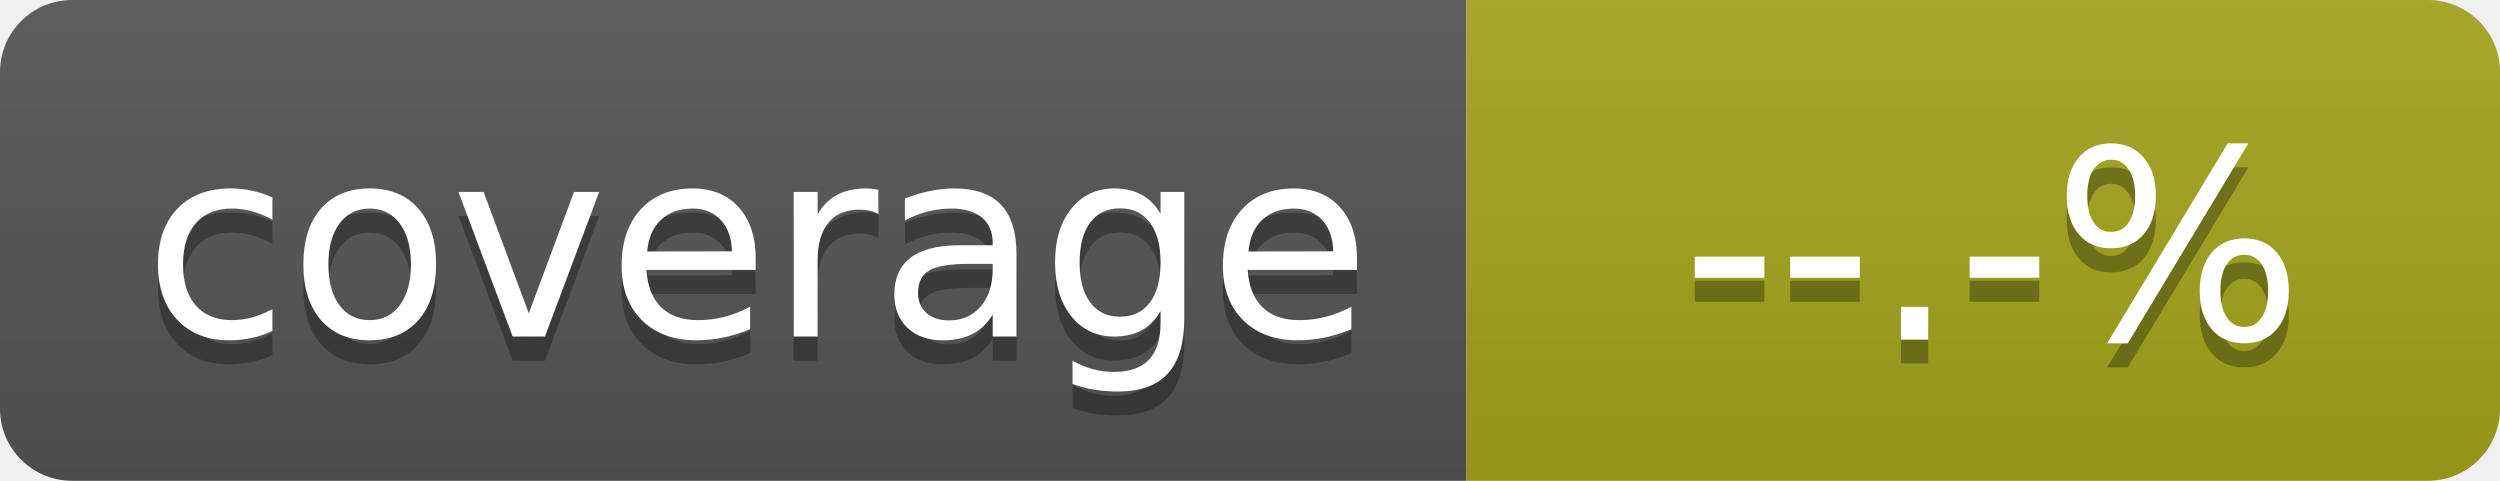
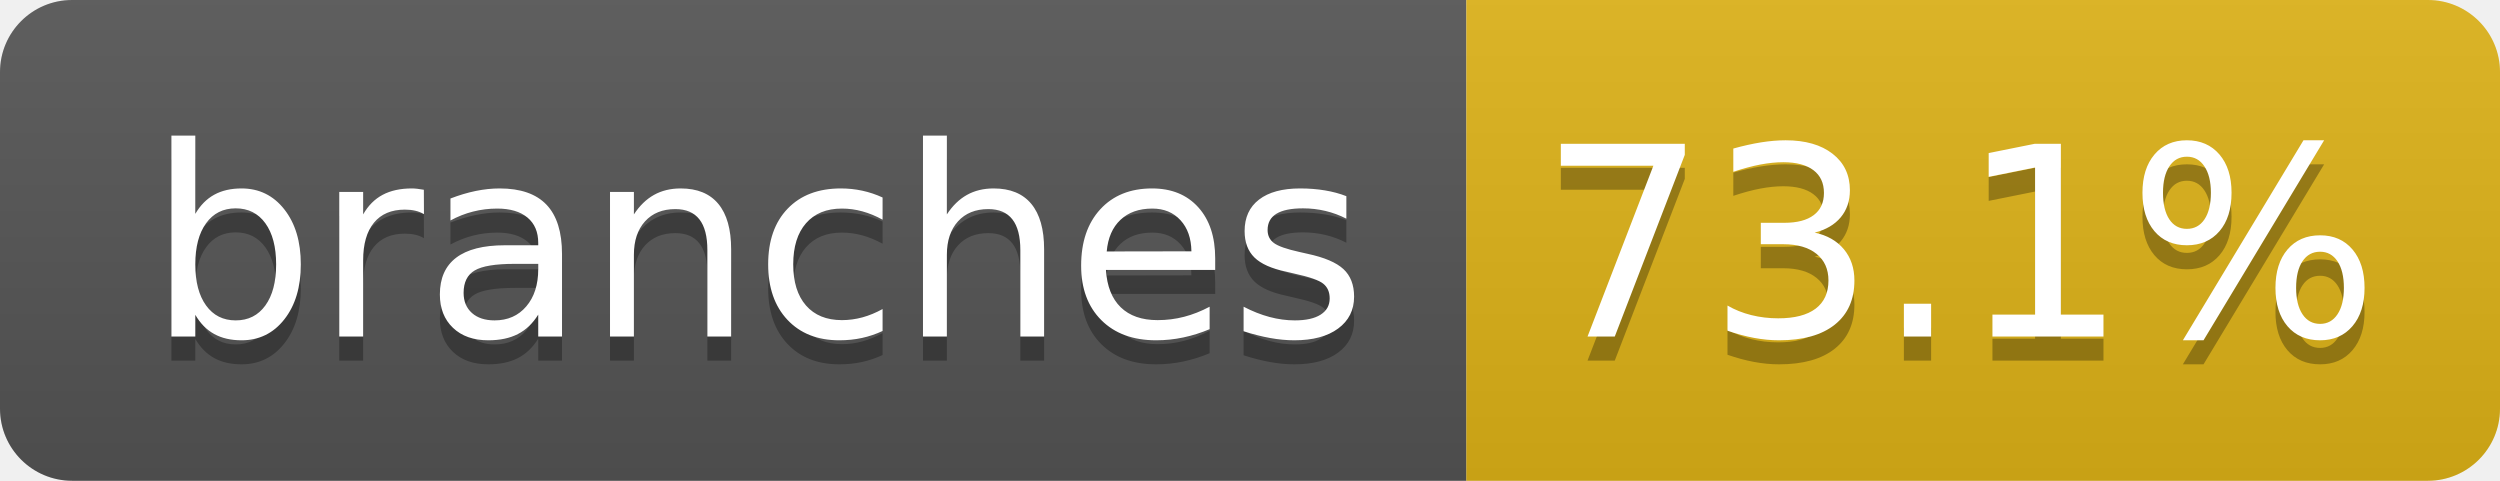
- <svg xmlns="http://www.w3.org/2000/svg" width="104" height="20" role="img" aria-label="coverage: 89.5%" version="1.1" id="svg123">
-   <defs id="defs127" />
+ <svg xmlns="http://www.w3.org/2000/svg" width="104" height="20" role="img" aria-label="branches: 73.1%">
  <linearGradient id="s" x2="0" y2="100%">
-     <stop offset="0" stop-color="#bbb" stop-opacity=".1" id="stop97" />
-     <stop offset="1" stop-opacity=".1" id="stop99" />
+     <stop offset="0" stop-color="#bbb" stop-opacity=".1" />
+     <stop offset="1" stop-opacity=".1" />
  </linearGradient>
  <clipPath id="r">
-     <rect width="104" height="20" rx="3" fill="#fff" id="rect102" />
+     <rect width="104" height="20" rx="3" fill="#fff" />
  </clipPath>
-   <g clip-path="url(#r)" id="g111">
-     <rect width="61" height="20" fill="#555" id="rect105" />
-     <rect x="61" width="43" height="20" fill="#a4a61d" id="rect107" />
-     <rect width="104" height="20" fill="url(#s)" id="rect109" />
+   <g clip-path="url(#r)">
+     <rect width="61" height="20" fill="#555" />
+     <rect x="61" width="43" height="20" fill="#dfb317" />
+     <rect width="104" height="20" fill="url(#s)" />
  </g>
-   <g fill="#fff" text-anchor="middle" font-family="Verdana,Geneva,DejaVu Sans,sans-serif" text-rendering="geometricPrecision" font-size="110" id="g121">
-     <text aria-hidden="true" x="315" y="150" fill="#010101" fill-opacity=".3" transform="scale(.1)" textLength="510" id="text113">coverage</text>
-     <text x="315" y="140" transform="scale(.1)" fill="#fff" textLength="510" id="text115">coverage</text>
-     <text aria-hidden="true" x="815" y="150" transform="matrix(0.1,0,0,0.1,1.392999,0.1266362)" textLength="330" id="text117" lengthAdjust="spacing" style="fill:#010101;fill-opacity:0.3">--.-%</text>
-     <text x="815" y="140" transform="matrix(0.1,0,0,0.1,1.392999,0.1266362)" textLength="330" id="text119" lengthAdjust="spacing" style="fill:#ffffff">--.-%</text>
+   <g fill="#fff" text-anchor="middle" font-family="Verdana,Geneva,DejaVu Sans,sans-serif" text-rendering="geometricPrecision" font-size="110">
+     <text aria-hidden="true" x="315" y="150" fill="#010101" fill-opacity=".3" transform="scale(.1)" textLength="510">branches</text>
+     <text x="315" y="140" transform="scale(.1)" fill="#fff" textLength="510">branches</text>
+     <text aria-hidden="true" x="815" y="150" fill="#010101" fill-opacity=".3" transform="scale(.1)" textLength="330">73.1%</text>
+     <text x="815" y="140" transform="scale(.1)" fill="#fff" textLength="330">73.1%</text>
  </g>
</svg>
